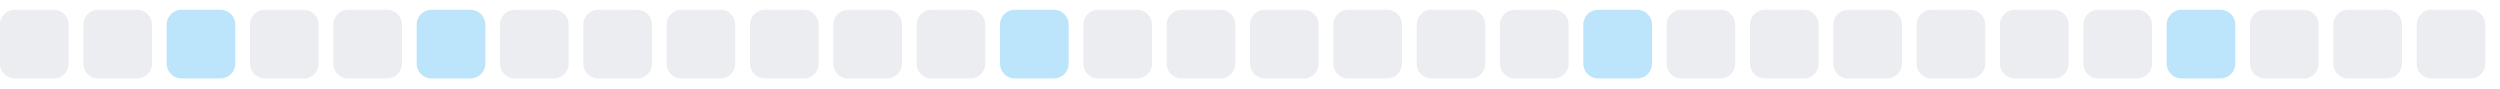
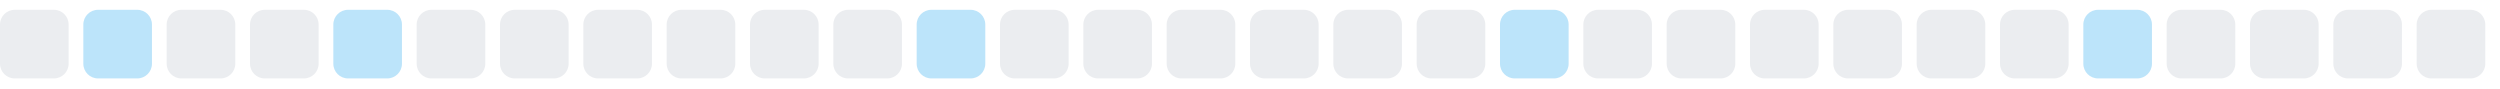
<svg xmlns="http://www.w3.org/2000/svg" width="255" height="9">
  <style>
        .level0 { fill: #ebedf0; }
        .level1 { fill: #bce4fa; }
        .level2 { fill: #75c7f7; }
        .level3 { fill: #30a9f2; }
        .level4 { fill: #008ee6; }
        @media (prefers-color-scheme: dark) {
          .level0 { fill: #161b22; }
          .level1 { fill: #0b3b5c; }
          .level2 { fill: #0a6299; }
          .level3 { fill: #008ee6; }
          .level4 { fill: #5bc4ff; }
        }
      </style>
  <rect x="0.0" y="1" width="7" height="7" rx="1.5" ry="1.5" class="level0" />
-   <rect x="8.5" y="1" width="7" height="7" rx="1.5" ry="1.5" class="level0" />
-   <rect x="17.0" y="1" width="7" height="7" rx="1.5" ry="1.5" class="level1" />
+   <rect x="8.5" y="1" width="7" height="7" rx="1.5" ry="1.5" class="level1" />
+   <rect x="17.0" y="1" width="7" height="7" rx="1.5" ry="1.5" class="level0" />
  <rect x="25.5" y="1" width="7" height="7" rx="1.5" ry="1.5" class="level0" />
-   <rect x="34.0" y="1" width="7" height="7" rx="1.5" ry="1.5" class="level0" />
-   <rect x="42.5" y="1" width="7" height="7" rx="1.5" ry="1.5" class="level1" />
+   <rect x="34.0" y="1" width="7" height="7" rx="1.5" ry="1.5" class="level1" />
+   <rect x="42.5" y="1" width="7" height="7" rx="1.5" ry="1.5" class="level0" />
  <rect x="51.0" y="1" width="7" height="7" rx="1.5" ry="1.5" class="level0" />
  <rect x="59.5" y="1" width="7" height="7" rx="1.5" ry="1.5" class="level0" />
  <rect x="68.0" y="1" width="7" height="7" rx="1.5" ry="1.5" class="level0" />
  <rect x="76.5" y="1" width="7" height="7" rx="1.5" ry="1.5" class="level0" />
  <rect x="85.0" y="1" width="7" height="7" rx="1.5" ry="1.5" class="level0" />
-   <rect x="93.5" y="1" width="7" height="7" rx="1.5" ry="1.5" class="level0" />
-   <rect x="102.0" y="1" width="7" height="7" rx="1.5" ry="1.5" class="level1" />
+   <rect x="93.5" y="1" width="7" height="7" rx="1.5" ry="1.5" class="level1" />
+   <rect x="102.0" y="1" width="7" height="7" rx="1.5" ry="1.5" class="level0" />
  <rect x="110.5" y="1" width="7" height="7" rx="1.5" ry="1.5" class="level0" />
  <rect x="119.0" y="1" width="7" height="7" rx="1.5" ry="1.5" class="level0" />
  <rect x="127.5" y="1" width="7" height="7" rx="1.5" ry="1.5" class="level0" />
  <rect x="136.0" y="1" width="7" height="7" rx="1.5" ry="1.5" class="level0" />
  <rect x="144.5" y="1" width="7" height="7" rx="1.5" ry="1.5" class="level0" />
-   <rect x="153.0" y="1" width="7" height="7" rx="1.5" ry="1.5" class="level0" />
-   <rect x="161.5" y="1" width="7" height="7" rx="1.5" ry="1.5" class="level1" />
+   <rect x="153.0" y="1" width="7" height="7" rx="1.5" ry="1.5" class="level1" />
+   <rect x="161.5" y="1" width="7" height="7" rx="1.5" ry="1.5" class="level0" />
  <rect x="170.0" y="1" width="7" height="7" rx="1.5" ry="1.5" class="level0" />
  <rect x="178.5" y="1" width="7" height="7" rx="1.5" ry="1.5" class="level0" />
  <rect x="187.0" y="1" width="7" height="7" rx="1.5" ry="1.5" class="level0" />
  <rect x="195.5" y="1" width="7" height="7" rx="1.5" ry="1.5" class="level0" />
  <rect x="204.0" y="1" width="7" height="7" rx="1.5" ry="1.5" class="level0" />
-   <rect x="212.5" y="1" width="7" height="7" rx="1.5" ry="1.5" class="level0" />
-   <rect x="221.0" y="1" width="7" height="7" rx="1.5" ry="1.5" class="level1" />
+   <rect x="212.5" y="1" width="7" height="7" rx="1.5" ry="1.5" class="level1" />
+   <rect x="221.0" y="1" width="7" height="7" rx="1.5" ry="1.5" class="level0" />
  <rect x="229.5" y="1" width="7" height="7" rx="1.5" ry="1.5" class="level0" />
  <rect x="238.0" y="1" width="7" height="7" rx="1.5" ry="1.5" class="level0" />
  <rect x="246.5" y="1" width="7" height="7" rx="1.5" ry="1.5" class="level0" />
</svg>
